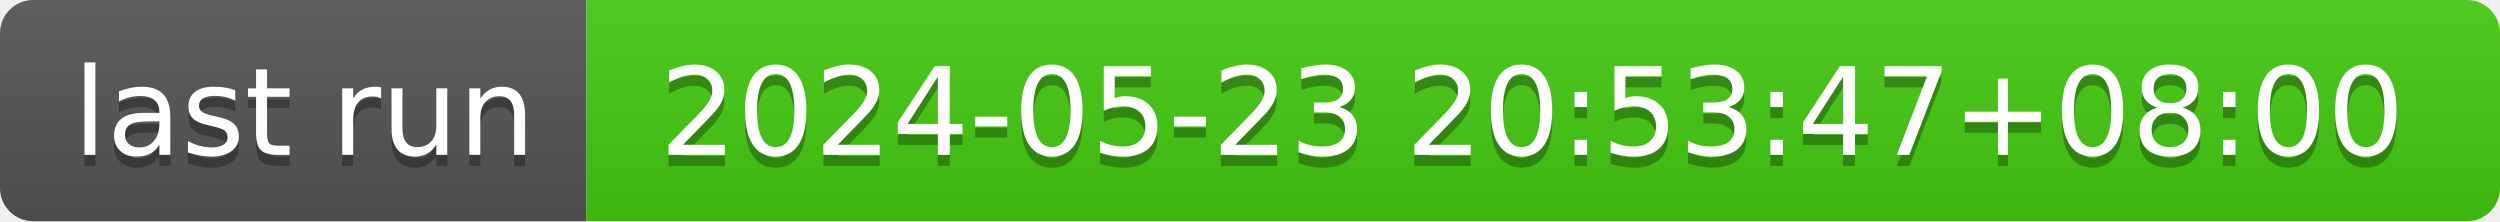
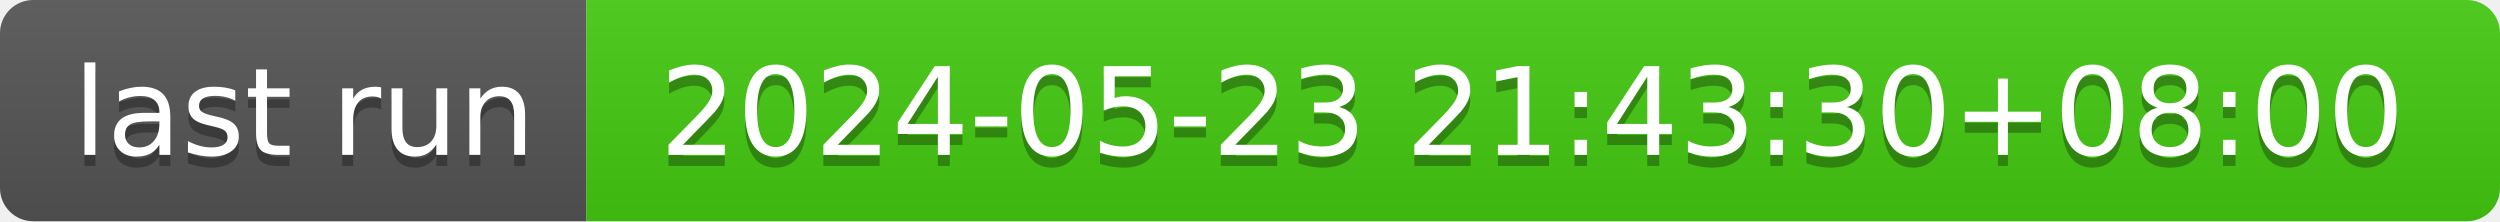
- <svg xmlns="http://www.w3.org/2000/svg" width="226" height="20" role="img" aria-label="last run: 2024-05-23 20:53:47+08:00">
+ <svg xmlns="http://www.w3.org/2000/svg" width="226" height="20" role="img" aria-label="last run: 2024-05-23 21:43:30+08:00">
  <linearGradient id="s" x2="0" y2="100%">
    <stop offset="0" stop-color="#bbb" stop-opacity=".1" />
    <stop offset="1" stop-opacity=".1" />
  </linearGradient>
  <clipPath id="r">
    <rect width="226" height="20" rx="3" fill="#fff" />
  </clipPath>
  <g clip-path="url(#r)">
    <rect width="53" height="20" fill="#555" />
    <rect x="53" width="173" height="20" fill="#4c1" />
    <rect width="226" height="20" fill="url(#s)" />
  </g>
  <g fill="#fff" text-anchor="middle" font-family="Verdana,Geneva,DejaVu Sans,sans-serif" text-rendering="geometricPrecision" font-size="110">
    <text aria-hidden="true" x="275" y="150" fill="#010101" fill-opacity=".3" transform="scale(.1)" textLength="430">last run</text>
    <text x="275" y="140" transform="scale(.1)" fill="#fff" textLength="430">last run</text>
-     <text aria-hidden="true" x="1385" y="150" fill="#010101" fill-opacity=".3" transform="scale(.1)" textLength="1630">2024-05-23 20:53:47+08:00</text>
-     <text x="1385" y="140" transform="scale(.1)" fill="#fff" textLength="1630">2024-05-23 20:53:47+08:00</text>
+     <text aria-hidden="true" x="1385" y="150" fill="#010101" fill-opacity=".3" transform="scale(.1)" textLength="1630">2024-05-23 21:43:30+08:00</text>
+     <text x="1385" y="140" transform="scale(.1)" fill="#fff" textLength="1630">2024-05-23 21:43:30+08:00</text>
  </g>
</svg>
